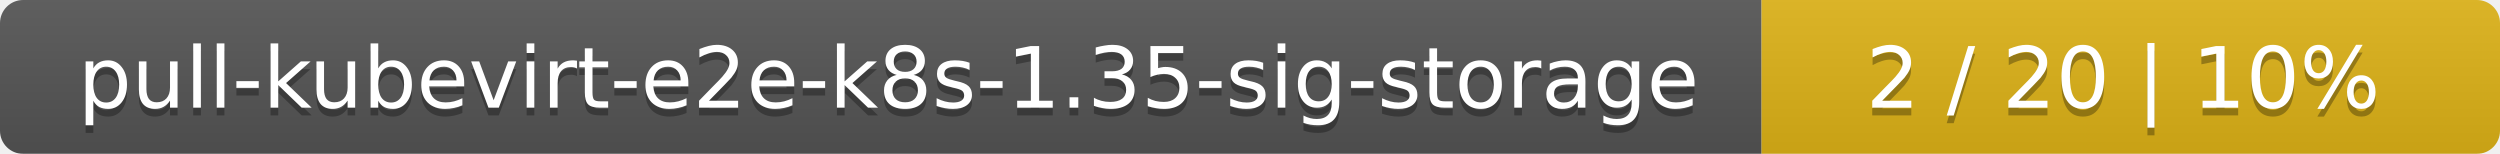
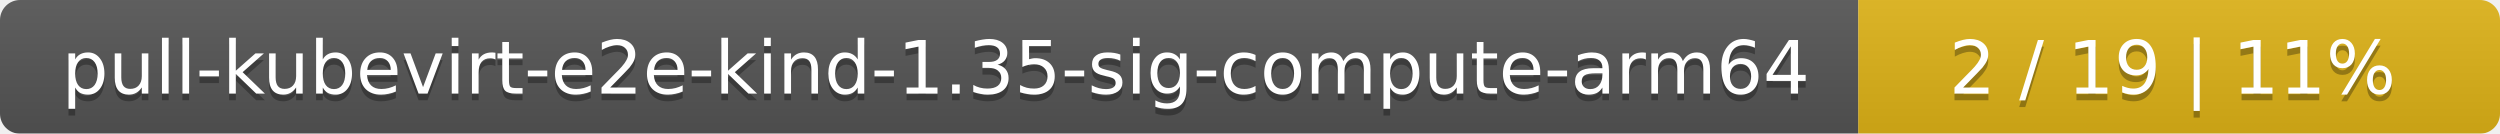
- <svg xmlns="http://www.w3.org/2000/svg" width="325" height="20">
+ <svg xmlns="http://www.w3.org/2000/svg" width="374" height="20">
  <linearGradient id="smooth" x2="0" y2="100%">
    <stop offset="0" stop-color="#bbb" stop-opacity=".1" />
    <stop offset="1" stop-opacity=".1" />
  </linearGradient>
  <mask id="round">
-     <rect width="325" height="20" rx="3" fill="#fff" />
+     <rect width="374" height="20" rx="3" fill="#fff" />
  </mask>
  <g mask="url(#round)">
-     <rect width="229" height="20" fill="#555" />
-     <rect x="229" width="96" height="20" fill="#dfb317" />
-     <rect width="325" height="20" fill="url(#smooth)" />
+     <rect width="278" height="20" fill="#555" />
+     <rect x="278" width="96" height="20" fill="#dfb317" />
+     <rect width="374" height="20" fill="url(#smooth)" />
  </g>
  <g fill="#fff" text-anchor="middle" font-family="DejaVu Sans,Verdana,Geneva,sans-serif" font-size="11">
-     <text x="115.5" y="15" fill="#010101" fill-opacity=".3">pull-kubevirt-e2e-k8s-1.35-sig-storage</text>
-     <text x="115.5" y="14">pull-kubevirt-e2e-k8s-1.35-sig-storage</text>
-     <text x="276" y="15" fill="#010101" fill-opacity=".3">2 / 20    |    10%</text>
-     <text x="276" y="14">2 / 20    |    10%</text>
+     <text x="140" y="15" fill="#010101" fill-opacity=".3">pull-kubevirt-e2e-kind-1.35-sig-compute-arm64</text>
+     <text x="140" y="14">pull-kubevirt-e2e-kind-1.35-sig-compute-arm64</text>
+     <text x="325" y="15" fill="#010101" fill-opacity=".3">2 / 19    |    11%</text>
+     <text x="325" y="14">2 / 19    |    11%</text>
  </g>
</svg>
